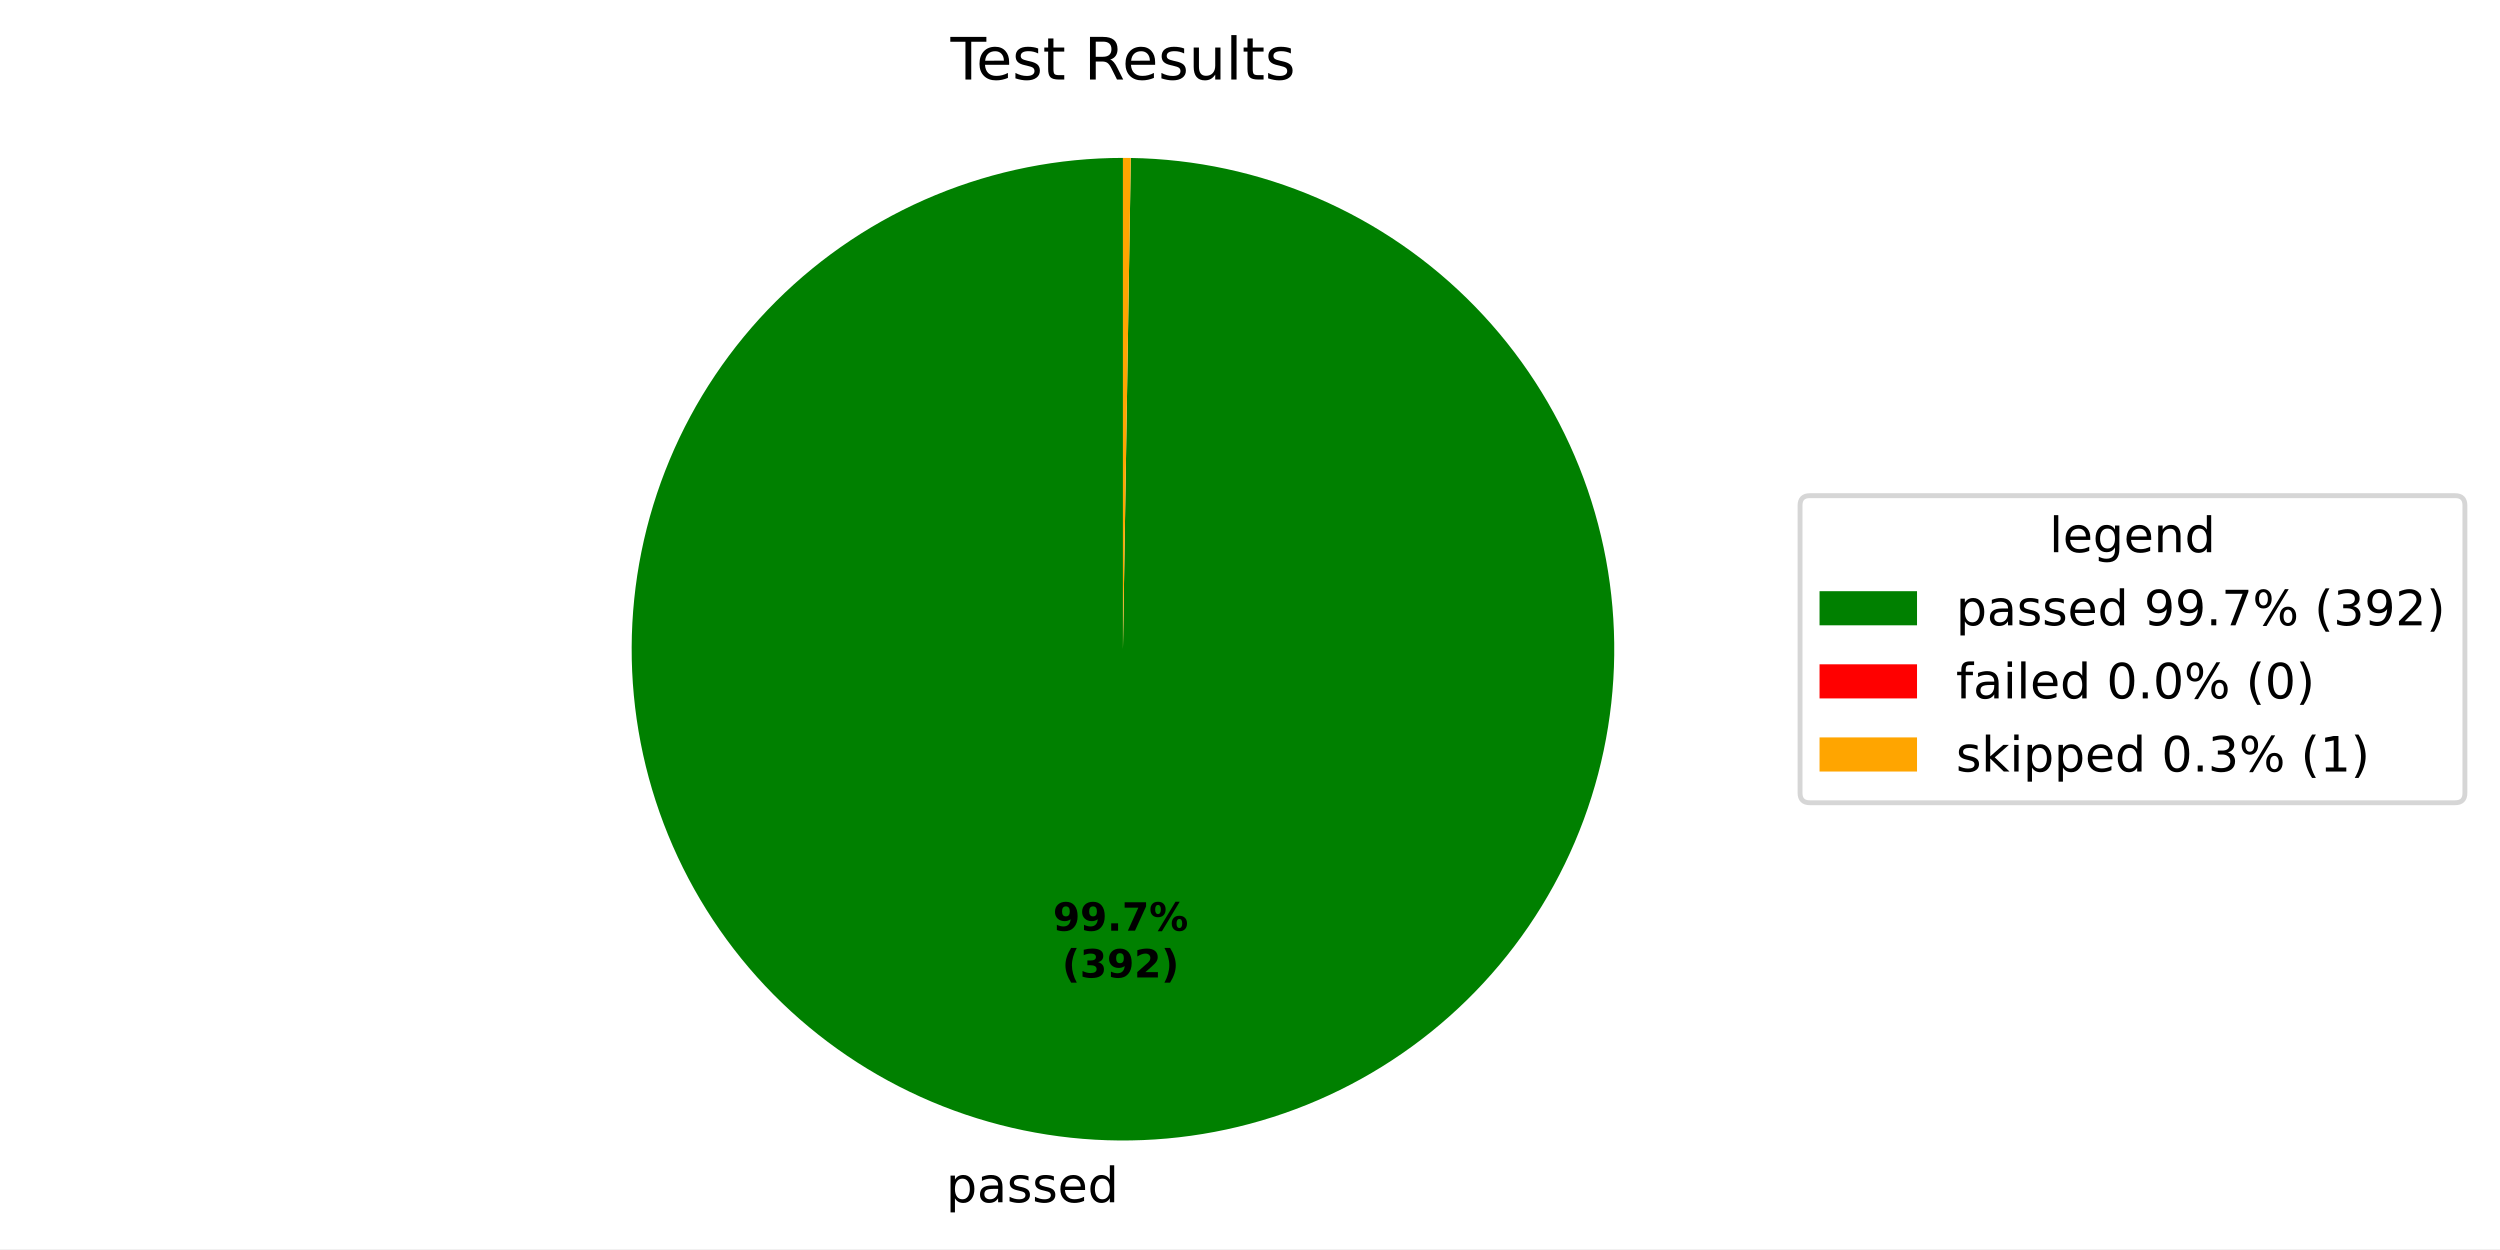
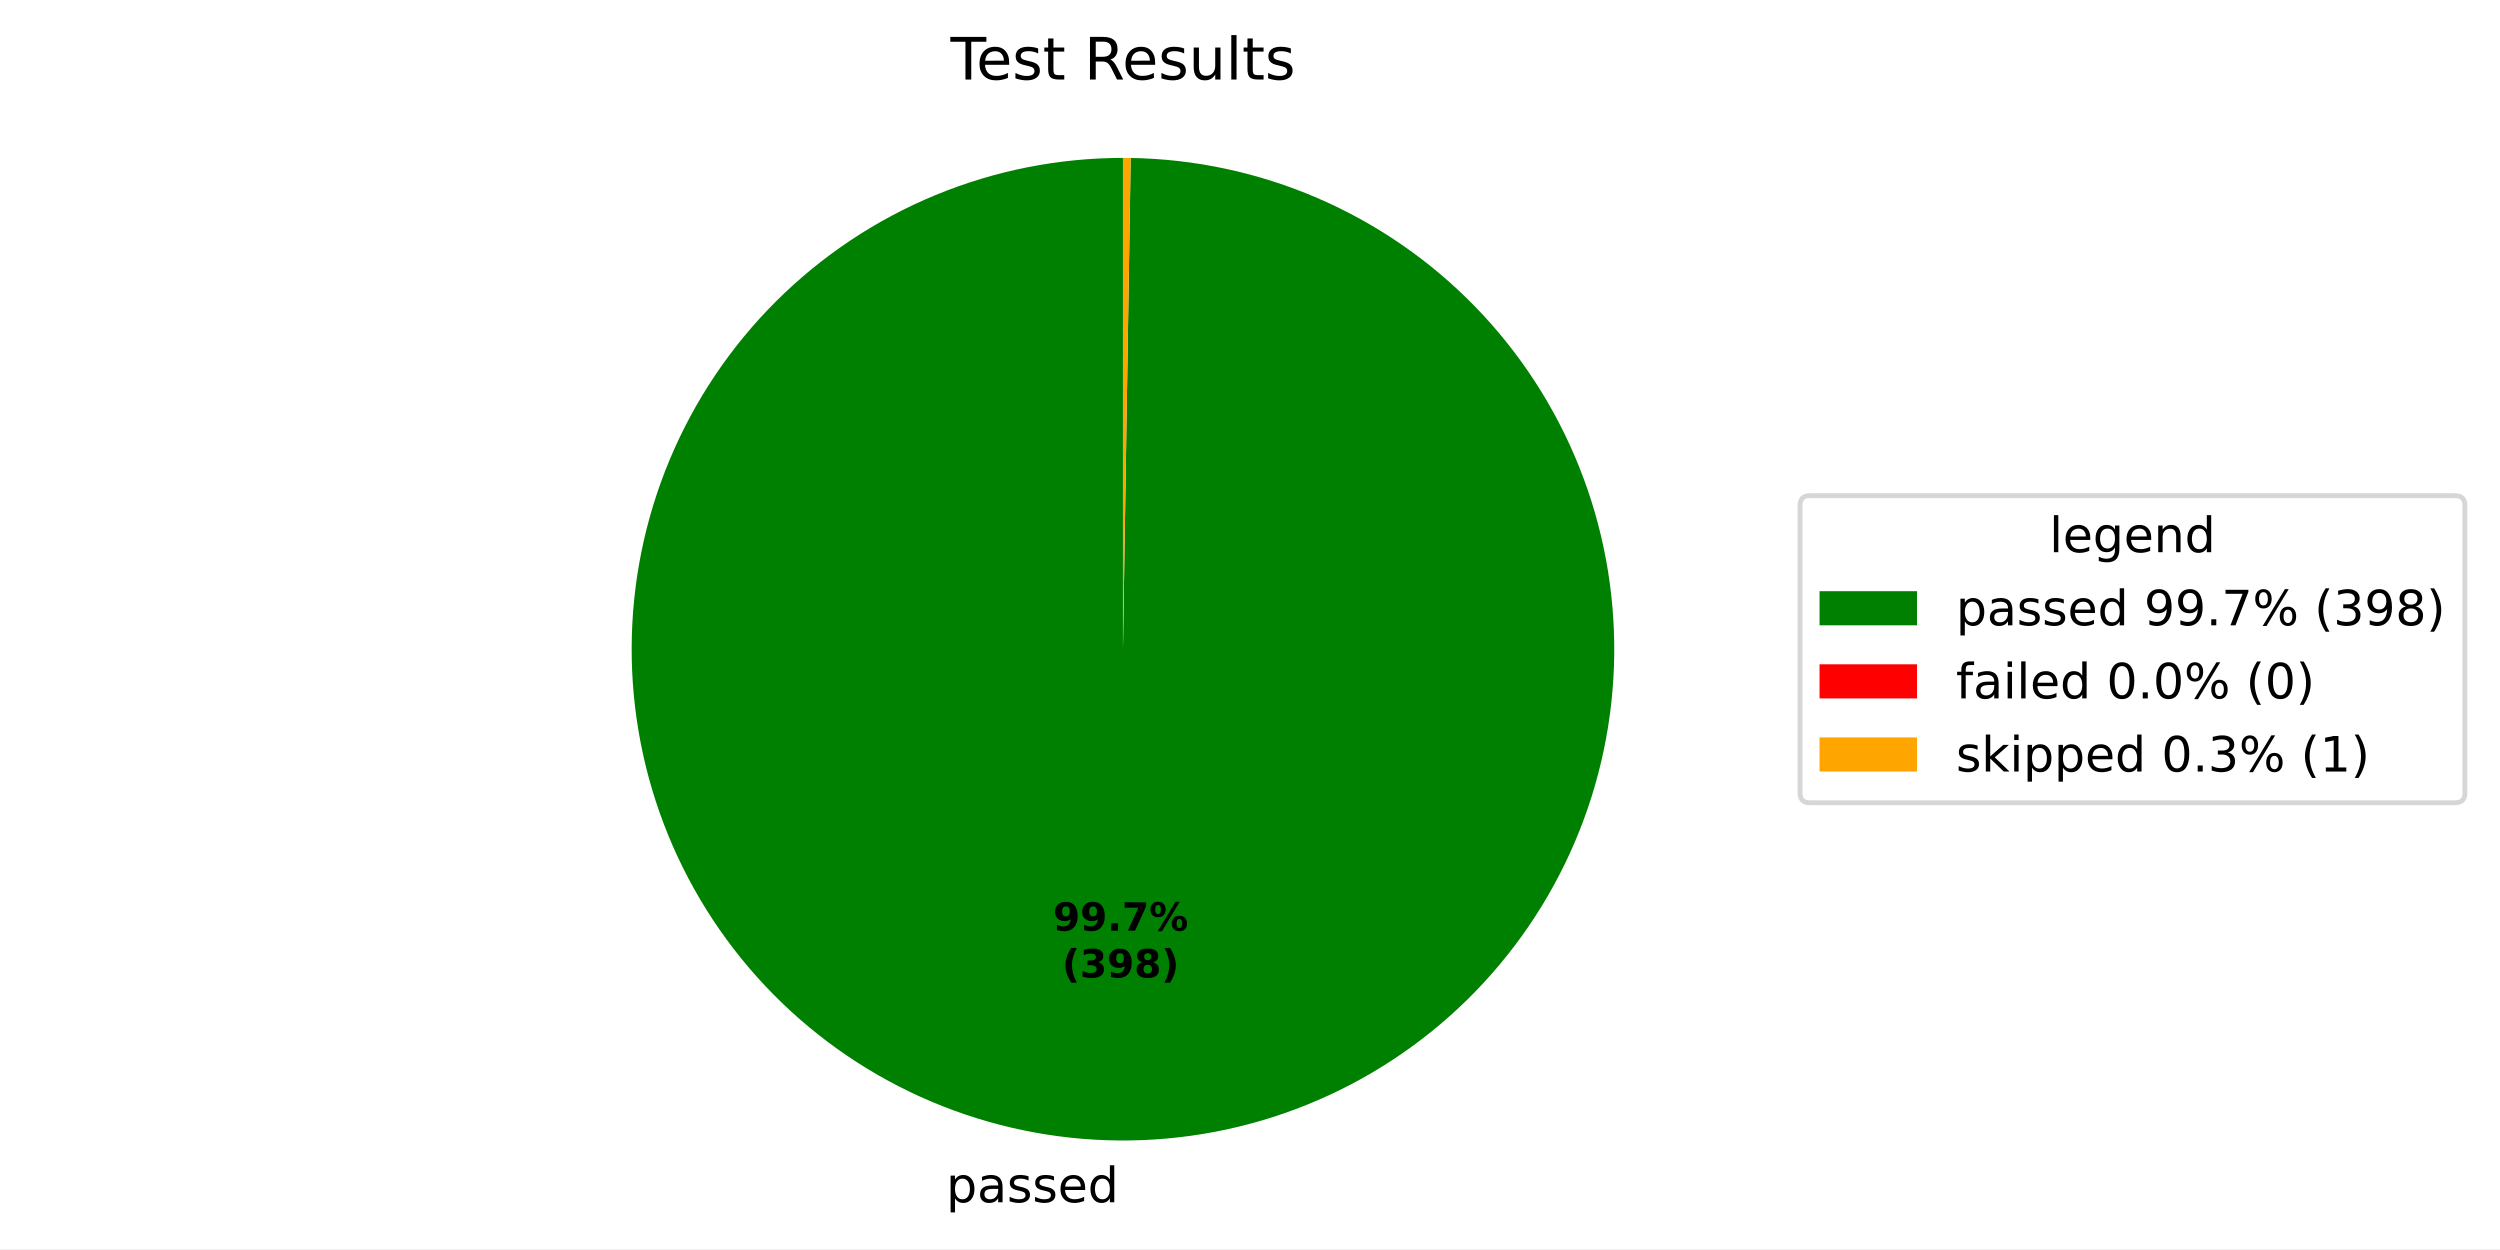
<svg xmlns="http://www.w3.org/2000/svg" xmlns:xlink="http://www.w3.org/1999/xlink" width="512.931pt" height="256.275pt" viewBox="0 0 512.931 256.275" version="1.1">
  <defs>
    <style type="text/css">*{stroke-linejoin: round; stroke-linecap: butt}</style>
  </defs>
  <g id="figure_1">
    <g id="patch_1">
      <path d="M 0 256.275  L 512.931 256.275  L 512.931 0  L 0 0  z " style="fill: #ffffff" />
    </g>
    <g id="axes_1">
      <g id="patch_2">
-         <path d="M 230.4 32.398  C 217.197 32.398 204.122 34.992 191.919 40.033  C 179.716 45.073 168.621 52.462 159.266 61.779  C 149.912 71.097 142.478 82.162 137.389 94.345  C 132.3 106.527 129.654 119.592 129.601 132.795  C 129.548 145.998 132.09 159.084 137.081 171.307  C 142.073 183.53 149.418 194.654 158.698 204.046  C 167.977 213.438 179.013 220.915 191.175 226.053  C 203.337 231.191 216.392 233.889 229.594 233.995  C 242.797 234.1 255.892 231.611 268.135 226.668  C 280.378 221.726 291.532 214.425 300.961 205.183  C 310.389 195.941 317.911 184.936 323.097 172.794  C 328.284 160.652 331.034 147.609 331.193 134.407  C 331.351 121.205 328.914 108.099 324.02 95.837  C 319.127 83.574 311.871 72.391 302.666 62.926  C 293.462 53.46 282.487 45.895 270.366 40.66  C 258.245 35.425 245.213 32.622 232.011 32.411  L 230.4 133.198  z " style="fill: #008000" />
+         <path d="M 230.4 32.398  C 217.196 32.398 204.121 34.992 191.917 40.033  C 179.714 45.074 168.619 52.464 159.264 61.782  C 149.909 71.1 142.476 82.165 137.387 94.349  C 132.298 106.532 129.653 119.598 129.601 132.801  C 129.549 146.005 132.092 159.091 137.084 171.314  C 142.077 183.537 149.423 194.661 158.704 204.052  C 167.985 213.444 179.021 220.921 191.185 226.057  C 203.348 231.194 216.403 233.891 229.606 233.995  C 242.809 234.099 255.905 231.608 268.148 226.663  C 280.391 221.719 291.544 214.417 300.971 205.173  C 310.399 195.929 317.919 184.922 323.104 172.779  C 328.289 160.635 331.037 147.591 331.193 134.389  C 331.349 121.186 328.909 108.08 324.013 95.818  C 319.117 83.556 311.858 72.375 302.652 62.911  C 293.445 53.447 282.468 45.883 270.345 40.651  C 258.223 35.418 245.189 32.619 231.987 32.411  L 230.4 133.198  z " style="fill: #008000" />
      </g>
      <g id="patch_3">
-         <path d="M 232.011 32.411  C 232.011 32.411 232.011 32.411 232.011 32.411  L 230.4 133.198  z " style="fill: #ff0000" />
+         <path d="M 231.987 32.411  C 231.987 32.411 231.987 32.411 231.987 32.411  L 230.4 133.198  z " style="fill: #ff0000" />
      </g>
      <g id="patch_4">
-         <path d="M 232.011 32.411  C 231.743 32.407 231.474 32.403 231.206 32.401  C 230.937 32.399 230.669 32.398 230.4 32.398  L 230.4 133.198  z " style="fill: #ffa500" />
+         <path d="M 231.987 32.411  C 231.723 32.406 231.458 32.403 231.194 32.401  C 230.929 32.399 230.665 32.398 230.4 32.398  L 230.4 133.198  z " style="fill: #ffa500" />
      </g>
      <g id="matplotlib.axis_1" />
      <g id="matplotlib.axis_2" />
      <g id="text_1">
-         <g transform="translate(194.1168 246.6726) scale(0.1 -0.1)">
+         <g transform="translate(194.1301 246.6727) scale(0.1 -0.1)">
          <defs>
            <path id="DejaVuSans-53" d="M 1159 525  L 1159 -1331  L 581 -1331  L 581 3500  L 1159 3500  L 1159 2969  Q 1341 3281 1617 3432  Q 1894 3584 2278 3584  Q 2916 3584 3314 3078  Q 3713 2572 3713 1747  Q 3713 922 3314 415  Q 2916 -91 2278 -91  Q 1894 -91 1617 61  Q 1341 213 1159 525  z M 3116 1747  Q 3116 2381 2855 2742  Q 2594 3103 2138 3103  Q 1681 3103 1420 2742  Q 1159 2381 1159 1747  Q 1159 1113 1420 752  Q 1681 391 2138 391  Q 2594 391 2855 752  Q 3116 1113 3116 1747  z " transform="scale(0.015625)" />
            <path id="DejaVuSans-44" d="M 2194 1759  Q 1497 1759 1228 1600  Q 959 1441 959 1056  Q 959 750 1161 570  Q 1363 391 1709 391  Q 2188 391 2477 730  Q 2766 1069 2766 1631  L 2766 1759  L 2194 1759  z M 3341 1997  L 3341 0  L 2766 0  L 2766 531  Q 2569 213 2275 61  Q 1981 -91 1556 -91  Q 1019 -91 701 211  Q 384 513 384 1019  Q 384 1609 779 1909  Q 1175 2209 1959 2209  L 2766 2209  L 2766 2266  Q 2766 2663 2505 2880  Q 2244 3097 1772 3097  Q 1472 3097 1187 3025  Q 903 2953 641 2809  L 641 3341  Q 956 3463 1253 3523  Q 1550 3584 1831 3584  Q 2591 3584 2966 3190  Q 3341 2797 3341 1997  z " transform="scale(0.015625)" />
            <path id="DejaVuSans-56" d="M 2834 3397  L 2834 2853  Q 2591 2978 2328 3040  Q 2066 3103 1784 3103  Q 1356 3103 1142 2972  Q 928 2841 928 2578  Q 928 2378 1081 2264  Q 1234 2150 1697 2047  L 1894 2003  Q 2506 1872 2764 1633  Q 3022 1394 3022 966  Q 3022 478 2636 193  Q 2250 -91 1575 -91  Q 1294 -91 989 -36  Q 684 19 347 128  L 347 722  Q 666 556 975 473  Q 1284 391 1588 391  Q 1994 391 2212 530  Q 2431 669 2431 922  Q 2431 1156 2273 1281  Q 2116 1406 1581 1522  L 1381 1569  Q 847 1681 609 1914  Q 372 2147 372 2553  Q 372 3047 722 3315  Q 1072 3584 1716 3584  Q 2034 3584 2315 3537  Q 2597 3491 2834 3397  z " transform="scale(0.015625)" />
            <path id="DejaVuSans-48" d="M 3597 1894  L 3597 1613  L 953 1613  Q 991 1019 1311 708  Q 1631 397 2203 397  Q 2534 397 2845 478  Q 3156 559 3463 722  L 3463 178  Q 3153 47 2828 -22  Q 2503 -91 2169 -91  Q 1331 -91 842 396  Q 353 884 353 1716  Q 353 2575 817 3079  Q 1281 3584 2069 3584  Q 2775 3584 3186 3129  Q 3597 2675 3597 1894  z M 3022 2063  Q 3016 2534 2758 2815  Q 2500 3097 2075 3097  Q 1594 3097 1305 2825  Q 1016 2553 972 2059  L 3022 2063  z " transform="scale(0.015625)" />
            <path id="DejaVuSans-47" d="M 2906 2969  L 2906 4863  L 3481 4863  L 3481 0  L 2906 0  L 2906 525  Q 2725 213 2448 61  Q 2172 -91 1784 -91  Q 1150 -91 751 415  Q 353 922 353 1747  Q 353 2572 751 3078  Q 1150 3584 1784 3584  Q 2172 3584 2448 3432  Q 2725 3281 2906 2969  z M 947 1747  Q 947 1113 1208 752  Q 1469 391 1925 391  Q 2381 391 2643 752  Q 2906 1113 2906 1747  Q 2906 2381 2643 2742  Q 2381 3103 1925 3103  Q 1469 3103 1208 2742  Q 947 2381 947 1747  z " transform="scale(0.015625)" />
          </defs>
          <use xlink:href="#DejaVuSans-53" />
          <use xlink:href="#DejaVuSans-44" transform="translate(63.48438 0)" />
          <use xlink:href="#DejaVuSans-56" transform="translate(124.7656 0)" />
          <use xlink:href="#DejaVuSans-56" transform="translate(176.8594 0)" />
          <use xlink:href="#DejaVuSans-48" transform="translate(228.9531 0)" />
          <use xlink:href="#DejaVuSans-47" transform="translate(290.4844 0)" />
        </g>
      </g>
      <g id="text_2">
-         <g transform="translate(216.0397 190.9535) scale(0.08 -0.08)">
+         <g transform="translate(216.0469 190.9536) scale(0.08 -0.08)">
          <defs>
            <path id="DejaVuSans-Bold-1c" d="M 641 103  L 641 966  Q 928 831 1190 764  Q 1453 697 1709 697  Q 2247 697 2547 995  Q 2847 1294 2900 1881  Q 2688 1725 2447 1647  Q 2206 1569 1925 1569  Q 1209 1569 770 1986  Q 331 2403 331 3084  Q 331 3838 820 4291  Q 1309 4744 2131 4744  Q 3044 4744 3544 4128  Q 4044 3513 4044 2388  Q 4044 1231 3459 570  Q 2875 -91 1856 -91  Q 1528 -91 1228 -42  Q 928 6 641 103  z M 2125 2350  Q 2441 2350 2600 2554  Q 2759 2759 2759 3169  Q 2759 3575 2600 3781  Q 2441 3988 2125 3988  Q 1809 3988 1650 3781  Q 1491 3575 1491 3169  Q 1491 2759 1650 2554  Q 1809 2350 2125 2350  z " transform="scale(0.015625)" />
            <path id="DejaVuSans-Bold-11" d="M 653 1209  L 1778 1209  L 1778 0  L 653 0  L 653 1209  z " transform="scale(0.015625)" />
            <path id="DejaVuSans-Bold-1a" d="M 428 4666  L 3944 4666  L 3944 3988  L 2125 0  L 953 0  L 2675 3781  L 428 3781  L 428 4666  z " transform="scale(0.015625)" />
            <path id="DejaVuSans-Bold-8" d="M 4959 1925  Q 4738 1925 4616 1733  Q 4494 1541 4494 1184  Q 4494 825 4614 633  Q 4734 441 4959 441  Q 5184 441 5303 633  Q 5422 825 5422 1184  Q 5422 1541 5301 1733  Q 5181 1925 4959 1925  z M 4959 2450  Q 5541 2450 5875 2112  Q 6209 1775 6209 1184  Q 6209 594 5875 251  Q 5541 -91 4959 -91  Q 4378 -91 4042 251  Q 3706 594 3706 1184  Q 3706 1772 4042 2111  Q 4378 2450 4959 2450  z M 2094 -91  L 1403 -91  L 4319 4750  L 5013 4750  L 2094 -91  z M 1453 4750  Q 2034 4750 2367 4411  Q 2700 4072 2700 3481  Q 2700 2891 2367 2550  Q 2034 2209 1453 2209  Q 872 2209 539 2550  Q 206 2891 206 3481  Q 206 4072 539 4411  Q 872 4750 1453 4750  z M 1453 4225  Q 1228 4225 1106 4031  Q 984 3838 984 3481  Q 984 3122 1106 2926  Q 1228 2731 1453 2731  Q 1678 2731 1798 2926  Q 1919 3122 1919 3481  Q 1919 3838 1797 4031  Q 1675 4225 1453 4225  z " transform="scale(0.015625)" />
          </defs>
          <use xlink:href="#DejaVuSans-Bold-1c" />
          <use xlink:href="#DejaVuSans-Bold-1c" transform="translate(69.57812 0)" />
          <use xlink:href="#DejaVuSans-Bold-11" transform="translate(139.1562 0)" />
          <use xlink:href="#DejaVuSans-Bold-1a" transform="translate(177.1406 0)" />
          <use xlink:href="#DejaVuSans-Bold-8" transform="translate(246.7188 0)" />
        </g>
-         <g transform="translate(217.9109 200.5551) scale(0.08 -0.08)">
+         <g transform="translate(217.9182 200.5552) scale(0.08 -0.08)">
          <defs>
            <path id="DejaVuSans-Bold-b" d="M 2413 -844  L 1484 -844  Q 1006 -72 778 623  Q 550 1319 550 2003  Q 550 2688 779 3389  Q 1009 4091 1484 4856  L 2413 4856  Q 2013 4116 1813 3408  Q 1613 2700 1613 2009  Q 1613 1319 1811 609  Q 2009 -100 2413 -844  z " transform="scale(0.015625)" />
            <path id="DejaVuSans-Bold-16" d="M 2981 2516  Q 3453 2394 3698 2092  Q 3944 1791 3944 1325  Q 3944 631 3412 270  Q 2881 -91 1863 -91  Q 1503 -91 1142 -33  Q 781 25 428 141  L 428 1069  Q 766 900 1098 814  Q 1431 728 1753 728  Q 2231 728 2486 893  Q 2741 1059 2741 1369  Q 2741 1688 2480 1852  Q 2219 2016 1709 2016  L 1228 2016  L 1228 2791  L 1734 2791  Q 2188 2791 2409 2933  Q 2631 3075 2631 3366  Q 2631 3634 2415 3781  Q 2200 3928 1806 3928  Q 1516 3928 1219 3862  Q 922 3797 628 3669  L 628 4550  Q 984 4650 1334 4700  Q 1684 4750 2022 4750  Q 2931 4750 3382 4451  Q 3834 4153 3834 3553  Q 3834 3144 3618 2883  Q 3403 2622 2981 2516  z " transform="scale(0.015625)" />
-             <path id="DejaVuSans-Bold-15" d="M 1844 884  L 3897 884  L 3897 0  L 506 0  L 506 884  L 2209 2388  Q 2438 2594 2547 2791  Q 2656 2988 2656 3200  Q 2656 3528 2436 3728  Q 2216 3928 1850 3928  Q 1569 3928 1234 3808  Q 900 3688 519 3450  L 519 4475  Q 925 4609 1322 4679  Q 1719 4750 2100 4750  Q 2938 4750 3402 4381  Q 3866 4013 3866 3353  Q 3866 2972 3669 2642  Q 3472 2313 2841 1759  L 1844 884  z " transform="scale(0.015625)" />
+             <path id="DejaVuSans-Bold-1b" d="M 2228 2088  Q 1891 2088 1709 1903  Q 1528 1719 1528 1375  Q 1528 1031 1709 848  Q 1891 666 2228 666  Q 2563 666 2741 848  Q 2919 1031 2919 1375  Q 2919 1722 2741 1905  Q 2563 2088 2228 2088  z M 1350 2484  Q 925 2613 709 2878  Q 494 3144 494 3541  Q 494 4131 934 4440  Q 1375 4750 2228 4750  Q 3075 4750 3515 4442  Q 3956 4134 3956 3541  Q 3956 3144 3739 2878  Q 3522 2613 3097 2484  Q 3572 2353 3814 2058  Q 4056 1763 4056 1313  Q 4056 619 3595 264  Q 3134 -91 2228 -91  Q 1319 -91 855 264  Q 391 619 391 1313  Q 391 1763 633 2058  Q 875 2353 1350 2484  z M 1631 3419  Q 1631 3141 1786 2991  Q 1941 2841 2228 2841  Q 2509 2841 2662 2991  Q 2816 3141 2816 3419  Q 2816 3697 2662 3845  Q 2509 3994 2228 3994  Q 1941 3994 1786 3844  Q 1631 3694 1631 3419  z " transform="scale(0.015625)" />
            <path id="DejaVuSans-Bold-c" d="M 513 -844  Q 913 -100 1113 609  Q 1313 1319 1313 2009  Q 1313 2700 1113 3408  Q 913 4116 513 4856  L 1441 4856  Q 1916 4091 2145 3389  Q 2375 2688 2375 2003  Q 2375 1319 2147 623  Q 1919 -72 1441 -844  L 513 -844  z " transform="scale(0.015625)" />
          </defs>
          <use xlink:href="#DejaVuSans-Bold-b" />
          <use xlink:href="#DejaVuSans-Bold-16" transform="translate(45.70312 0)" />
          <use xlink:href="#DejaVuSans-Bold-1c" transform="translate(115.2812 0)" />
-           <use xlink:href="#DejaVuSans-Bold-15" transform="translate(184.8594 0)" />
+           <use xlink:href="#DejaVuSans-Bold-1b" transform="translate(184.8594 0)" />
          <use xlink:href="#DejaVuSans-Bold-c" transform="translate(254.4375 0)" />
        </g>
      </g>
      <g id="text_3">
        <g transform="translate(195.0131 16.31812) scale(0.12 -0.12)">
          <defs>
            <path id="DejaVuSans-37" d="M -19 4666  L 3928 4666  L 3928 4134  L 2272 4134  L 2272 0  L 1638 0  L 1638 4134  L -19 4134  L -19 4666  z " transform="scale(0.015625)" />
            <path id="DejaVuSans-57" d="M 1172 4494  L 1172 3500  L 2356 3500  L 2356 3053  L 1172 3053  L 1172 1153  Q 1172 725 1289 603  Q 1406 481 1766 481  L 2356 481  L 2356 0  L 1766 0  Q 1100 0 847 248  Q 594 497 594 1153  L 594 3053  L 172 3053  L 172 3500  L 594 3500  L 594 4494  L 1172 4494  z " transform="scale(0.015625)" />
            <path id="DejaVuSans-3" transform="scale(0.015625)" />
            <path id="DejaVuSans-35" d="M 2841 2188  Q 3044 2119 3236 1894  Q 3428 1669 3622 1275  L 4263 0  L 3584 0  L 2988 1197  Q 2756 1666 2539 1819  Q 2322 1972 1947 1972  L 1259 1972  L 1259 0  L 628 0  L 628 4666  L 2053 4666  Q 2853 4666 3247 4331  Q 3641 3997 3641 3322  Q 3641 2881 3436 2590  Q 3231 2300 2841 2188  z M 1259 4147  L 1259 2491  L 2053 2491  Q 2509 2491 2742 2702  Q 2975 2913 2975 3322  Q 2975 3731 2742 3939  Q 2509 4147 2053 4147  L 1259 4147  z " transform="scale(0.015625)" />
            <path id="DejaVuSans-58" d="M 544 1381  L 544 3500  L 1119 3500  L 1119 1403  Q 1119 906 1312 657  Q 1506 409 1894 409  Q 2359 409 2629 706  Q 2900 1003 2900 1516  L 2900 3500  L 3475 3500  L 3475 0  L 2900 0  L 2900 538  Q 2691 219 2414 64  Q 2138 -91 1772 -91  Q 1169 -91 856 284  Q 544 659 544 1381  z M 1991 3584  L 1991 3584  z " transform="scale(0.015625)" />
            <path id="DejaVuSans-4f" d="M 603 4863  L 1178 4863  L 1178 0  L 603 0  L 603 4863  z " transform="scale(0.015625)" />
          </defs>
          <use xlink:href="#DejaVuSans-37" />
          <use xlink:href="#DejaVuSans-48" transform="translate(44.09375 0)" />
          <use xlink:href="#DejaVuSans-56" transform="translate(105.625 0)" />
          <use xlink:href="#DejaVuSans-57" transform="translate(157.7188 0)" />
          <use xlink:href="#DejaVuSans-3" transform="translate(196.9219 0)" />
          <use xlink:href="#DejaVuSans-35" transform="translate(228.7031 0)" />
          <use xlink:href="#DejaVuSans-48" transform="translate(293.7031 0)" />
          <use xlink:href="#DejaVuSans-56" transform="translate(355.2344 0)" />
          <use xlink:href="#DejaVuSans-58" transform="translate(407.3281 0)" />
          <use xlink:href="#DejaVuSans-4f" transform="translate(470.7031 0)" />
          <use xlink:href="#DejaVuSans-57" transform="translate(498.4844 0)" />
          <use xlink:href="#DejaVuSans-56" transform="translate(537.6875 0)" />
        </g>
      </g>
      <g id="legend_1">
        <g id="patch_5">
          <path d="M 371.32 164.7  L 503.731 164.7  Q 505.731 164.7 505.731 162.7  L 505.731 103.697  Q 505.731 101.697 503.731 101.697  L 371.32 101.697  Q 369.32 101.697 369.32 103.697  L 369.32 162.7  Q 369.32 164.7 371.32 164.7  z " style="fill: #ffffff; opacity: 0.8; stroke: #cccccc; stroke-linejoin: miter" />
        </g>
        <g id="text_4">
          <g transform="translate(420.4661 113.295) scale(0.1 -0.1)">
            <defs>
              <path id="DejaVuSans-4a" d="M 2906 1791  Q 2906 2416 2648 2759  Q 2391 3103 1925 3103  Q 1463 3103 1205 2759  Q 947 2416 947 1791  Q 947 1169 1205 825  Q 1463 481 1925 481  Q 2391 481 2648 825  Q 2906 1169 2906 1791  z M 3481 434  Q 3481 -459 3084 -895  Q 2688 -1331 1869 -1331  Q 1566 -1331 1297 -1286  Q 1028 -1241 775 -1147  L 775 -588  Q 1028 -725 1275 -790  Q 1522 -856 1778 -856  Q 2344 -856 2625 -561  Q 2906 -266 2906 331  L 2906 616  Q 2728 306 2450 153  Q 2172 0 1784 0  Q 1141 0 747 490  Q 353 981 353 1791  Q 353 2603 747 3093  Q 1141 3584 1784 3584  Q 2172 3584 2450 3431  Q 2728 3278 2906 2969  L 2906 3500  L 3481 3500  L 3481 434  z " transform="scale(0.015625)" />
              <path id="DejaVuSans-51" d="M 3513 2113  L 3513 0  L 2938 0  L 2938 2094  Q 2938 2591 2744 2837  Q 2550 3084 2163 3084  Q 1697 3084 1428 2787  Q 1159 2491 1159 1978  L 1159 0  L 581 0  L 581 3500  L 1159 3500  L 1159 2956  Q 1366 3272 1645 3428  Q 1925 3584 2291 3584  Q 2894 3584 3203 3211  Q 3513 2838 3513 2113  z " transform="scale(0.015625)" />
            </defs>
            <use xlink:href="#DejaVuSans-4f" />
            <use xlink:href="#DejaVuSans-48" transform="translate(27.78125 0)" />
            <use xlink:href="#DejaVuSans-4a" transform="translate(89.3125 0)" />
            <use xlink:href="#DejaVuSans-48" transform="translate(152.7969 0)" />
            <use xlink:href="#DejaVuSans-51" transform="translate(214.3281 0)" />
            <use xlink:href="#DejaVuSans-47" transform="translate(277.7031 0)" />
          </g>
        </g>
        <g id="patch_6">
          <path d="M 373.32 128.296  L 393.32 128.296  L 393.32 121.296  L 373.32 121.296  z " style="fill: #008000" />
        </g>
        <g id="text_5">
          <g transform="translate(401.32 128.2958) scale(0.1 -0.1)">
            <defs>
              <path id="DejaVuSans-1c" d="M 703 97  L 703 672  Q 941 559 1184 500  Q 1428 441 1663 441  Q 2288 441 2617 861  Q 2947 1281 2994 2138  Q 2813 1869 2534 1725  Q 2256 1581 1919 1581  Q 1219 1581 811 2004  Q 403 2428 403 3163  Q 403 3881 828 4315  Q 1253 4750 1959 4750  Q 2769 4750 3195 4129  Q 3622 3509 3622 2328  Q 3622 1225 3098 567  Q 2575 -91 1691 -91  Q 1453 -91 1209 -44  Q 966 3 703 97  z M 1959 2075  Q 2384 2075 2632 2365  Q 2881 2656 2881 3163  Q 2881 3666 2632 3958  Q 2384 4250 1959 4250  Q 1534 4250 1286 3958  Q 1038 3666 1038 3163  Q 1038 2656 1286 2365  Q 1534 2075 1959 2075  z " transform="scale(0.015625)" />
              <path id="DejaVuSans-11" d="M 684 794  L 1344 794  L 1344 0  L 684 0  L 684 794  z " transform="scale(0.015625)" />
              <path id="DejaVuSans-1a" d="M 525 4666  L 3525 4666  L 3525 4397  L 1831 0  L 1172 0  L 2766 4134  L 525 4134  L 525 4666  z " transform="scale(0.015625)" />
              <path id="DejaVuSans-8" d="M 4653 2053  Q 4381 2053 4226 1822  Q 4072 1591 4072 1178  Q 4072 772 4226 539  Q 4381 306 4653 306  Q 4919 306 5073 539  Q 5228 772 5228 1178  Q 5228 1588 5073 1820  Q 4919 2053 4653 2053  z M 4653 2450  Q 5147 2450 5437 2106  Q 5728 1763 5728 1178  Q 5728 594 5436 251  Q 5144 -91 4653 -91  Q 4153 -91 3862 251  Q 3572 594 3572 1178  Q 3572 1766 3864 2108  Q 4156 2450 4653 2450  z M 1428 4353  Q 1159 4353 1004 4120  Q 850 3888 850 3481  Q 850 3069 1003 2837  Q 1156 2606 1428 2606  Q 1700 2606 1854 2837  Q 2009 3069 2009 3481  Q 2009 3884 1853 4118  Q 1697 4353 1428 4353  z M 4250 4750  L 4750 4750  L 1831 -91  L 1331 -91  L 4250 4750  z M 1428 4750  Q 1922 4750 2215 4408  Q 2509 4066 2509 3481  Q 2509 2891 2217 2550  Q 1925 2209 1428 2209  Q 931 2209 642 2551  Q 353 2894 353 3481  Q 353 4063 643 4406  Q 934 4750 1428 4750  z " transform="scale(0.015625)" />
              <path id="DejaVuSans-b" d="M 1984 4856  Q 1566 4138 1362 3434  Q 1159 2731 1159 2009  Q 1159 1288 1364 580  Q 1569 -128 1984 -844  L 1484 -844  Q 1016 -109 783 600  Q 550 1309 550 2009  Q 550 2706 781 3412  Q 1013 4119 1484 4856  L 1984 4856  z " transform="scale(0.015625)" />
              <path id="DejaVuSans-16" d="M 2597 2516  Q 3050 2419 3304 2112  Q 3559 1806 3559 1356  Q 3559 666 3084 287  Q 2609 -91 1734 -91  Q 1441 -91 1130 -33  Q 819 25 488 141  L 488 750  Q 750 597 1062 519  Q 1375 441 1716 441  Q 2309 441 2620 675  Q 2931 909 2931 1356  Q 2931 1769 2642 2001  Q 2353 2234 1838 2234  L 1294 2234  L 1294 2753  L 1863 2753  Q 2328 2753 2575 2939  Q 2822 3125 2822 3475  Q 2822 3834 2567 4026  Q 2313 4219 1838 4219  Q 1578 4219 1281 4162  Q 984 4106 628 3988  L 628 4550  Q 988 4650 1302 4700  Q 1616 4750 1894 4750  Q 2613 4750 3031 4423  Q 3450 4097 3450 3541  Q 3450 3153 3228 2886  Q 3006 2619 2597 2516  z " transform="scale(0.015625)" />
-               <path id="DejaVuSans-15" d="M 1228 531  L 3431 531  L 3431 0  L 469 0  L 469 531  Q 828 903 1448 1529  Q 2069 2156 2228 2338  Q 2531 2678 2651 2914  Q 2772 3150 2772 3378  Q 2772 3750 2511 3984  Q 2250 4219 1831 4219  Q 1534 4219 1204 4116  Q 875 4013 500 3803  L 500 4441  Q 881 4594 1212 4672  Q 1544 4750 1819 4750  Q 2544 4750 2975 4387  Q 3406 4025 3406 3419  Q 3406 3131 3298 2873  Q 3191 2616 2906 2266  Q 2828 2175 2409 1742  Q 1991 1309 1228 531  z " transform="scale(0.015625)" />
+               <path id="DejaVuSans-1b" d="M 2034 2216  Q 1584 2216 1326 1975  Q 1069 1734 1069 1313  Q 1069 891 1326 650  Q 1584 409 2034 409  Q 2484 409 2743 651  Q 3003 894 3003 1313  Q 3003 1734 2745 1975  Q 2488 2216 2034 2216  z M 1403 2484  Q 997 2584 770 2862  Q 544 3141 544 3541  Q 544 4100 942 4425  Q 1341 4750 2034 4750  Q 2731 4750 3128 4425  Q 3525 4100 3525 3541  Q 3525 3141 3298 2862  Q 3072 2584 2669 2484  Q 3125 2378 3379 2068  Q 3634 1759 3634 1313  Q 3634 634 3220 271  Q 2806 -91 2034 -91  Q 1263 -91 848 271  Q 434 634 434 1313  Q 434 1759 690 2068  Q 947 2378 1403 2484  z M 1172 3481  Q 1172 3119 1398 2916  Q 1625 2713 2034 2713  Q 2441 2713 2670 2916  Q 2900 3119 2900 3481  Q 2900 3844 2670 4047  Q 2441 4250 2034 4250  Q 1625 4250 1398 4047  Q 1172 3844 1172 3481  z " transform="scale(0.015625)" />
              <path id="DejaVuSans-c" d="M 513 4856  L 1013 4856  Q 1481 4119 1714 3412  Q 1947 2706 1947 2009  Q 1947 1309 1714 600  Q 1481 -109 1013 -844  L 513 -844  Q 928 -128 1133 580  Q 1338 1288 1338 2009  Q 1338 2731 1133 3434  Q 928 4138 513 4856  z " transform="scale(0.015625)" />
            </defs>
            <use xlink:href="#DejaVuSans-53" />
            <use xlink:href="#DejaVuSans-44" transform="translate(63.48438 0)" />
            <use xlink:href="#DejaVuSans-56" transform="translate(124.7656 0)" />
            <use xlink:href="#DejaVuSans-56" transform="translate(176.8594 0)" />
            <use xlink:href="#DejaVuSans-48" transform="translate(228.9531 0)" />
            <use xlink:href="#DejaVuSans-47" transform="translate(290.4844 0)" />
            <use xlink:href="#DejaVuSans-3" transform="translate(353.9688 0)" />
            <use xlink:href="#DejaVuSans-1c" transform="translate(385.75 0)" />
            <use xlink:href="#DejaVuSans-1c" transform="translate(449.375 0)" />
            <use xlink:href="#DejaVuSans-11" transform="translate(513 0)" />
            <use xlink:href="#DejaVuSans-1a" transform="translate(544.7812 0)" />
            <use xlink:href="#DejaVuSans-8" transform="translate(608.4062 0)" />
            <use xlink:href="#DejaVuSans-3" transform="translate(703.4219 0)" />
            <use xlink:href="#DejaVuSans-b" transform="translate(735.2031 0)" />
            <use xlink:href="#DejaVuSans-16" transform="translate(774.2188 0)" />
            <use xlink:href="#DejaVuSans-1c" transform="translate(837.8438 0)" />
-             <use xlink:href="#DejaVuSans-15" transform="translate(901.4688 0)" />
+             <use xlink:href="#DejaVuSans-1b" transform="translate(901.4688 0)" />
            <use xlink:href="#DejaVuSans-c" transform="translate(965.0938 0)" />
          </g>
        </g>
        <g id="patch_7">
          <path d="M 373.32 143.297  L 393.32 143.297  L 393.32 136.297  L 373.32 136.297  z " style="fill: #ff0000" />
        </g>
        <g id="text_6">
          <g transform="translate(401.32 143.2966) scale(0.1 -0.1)">
            <defs>
              <path id="DejaVuSans-49" d="M 2375 4863  L 2375 4384  L 1825 4384  Q 1516 4384 1395 4259  Q 1275 4134 1275 3809  L 1275 3500  L 2222 3500  L 2222 3053  L 1275 3053  L 1275 0  L 697 0  L 697 3053  L 147 3053  L 147 3500  L 697 3500  L 697 3744  Q 697 4328 969 4595  Q 1241 4863 1831 4863  L 2375 4863  z " transform="scale(0.015625)" />
              <path id="DejaVuSans-4c" d="M 603 3500  L 1178 3500  L 1178 0  L 603 0  L 603 3500  z M 603 4863  L 1178 4863  L 1178 4134  L 603 4134  L 603 4863  z " transform="scale(0.015625)" />
              <path id="DejaVuSans-13" d="M 2034 4250  Q 1547 4250 1301 3770  Q 1056 3291 1056 2328  Q 1056 1369 1301 889  Q 1547 409 2034 409  Q 2525 409 2770 889  Q 3016 1369 3016 2328  Q 3016 3291 2770 3770  Q 2525 4250 2034 4250  z M 2034 4750  Q 2819 4750 3233 4129  Q 3647 3509 3647 2328  Q 3647 1150 3233 529  Q 2819 -91 2034 -91  Q 1250 -91 836 529  Q 422 1150 422 2328  Q 422 3509 836 4129  Q 1250 4750 2034 4750  z " transform="scale(0.015625)" />
            </defs>
            <use xlink:href="#DejaVuSans-49" />
            <use xlink:href="#DejaVuSans-44" transform="translate(35.20312 0)" />
            <use xlink:href="#DejaVuSans-4c" transform="translate(96.48438 0)" />
            <use xlink:href="#DejaVuSans-4f" transform="translate(124.2656 0)" />
            <use xlink:href="#DejaVuSans-48" transform="translate(152.0469 0)" />
            <use xlink:href="#DejaVuSans-47" transform="translate(213.5781 0)" />
            <use xlink:href="#DejaVuSans-3" transform="translate(277.0625 0)" />
            <use xlink:href="#DejaVuSans-13" transform="translate(308.8438 0)" />
            <use xlink:href="#DejaVuSans-11" transform="translate(372.4688 0)" />
            <use xlink:href="#DejaVuSans-13" transform="translate(404.25 0)" />
            <use xlink:href="#DejaVuSans-8" transform="translate(467.875 0)" />
            <use xlink:href="#DejaVuSans-3" transform="translate(562.8906 0)" />
            <use xlink:href="#DejaVuSans-b" transform="translate(594.6719 0)" />
            <use xlink:href="#DejaVuSans-13" transform="translate(633.6875 0)" />
            <use xlink:href="#DejaVuSans-c" transform="translate(697.3125 0)" />
          </g>
        </g>
        <g id="patch_8">
          <path d="M 373.32 158.297  L 393.32 158.297  L 393.32 151.297  L 373.32 151.297  z " style="fill: #ffa500" />
        </g>
        <g id="text_7">
          <g transform="translate(401.32 158.2973) scale(0.1 -0.1)">
            <defs>
              <path id="DejaVuSans-4e" d="M 581 4863  L 1159 4863  L 1159 1991  L 2875 3500  L 3609 3500  L 1753 1863  L 3688 0  L 2938 0  L 1159 1709  L 1159 0  L 581 0  L 581 4863  z " transform="scale(0.015625)" />
              <path id="DejaVuSans-14" d="M 794 531  L 1825 531  L 1825 4091  L 703 3866  L 703 4441  L 1819 4666  L 2450 4666  L 2450 531  L 3481 531  L 3481 0  L 794 0  L 794 531  z " transform="scale(0.015625)" />
            </defs>
            <use xlink:href="#DejaVuSans-56" />
            <use xlink:href="#DejaVuSans-4e" transform="translate(52.09375 0)" />
            <use xlink:href="#DejaVuSans-4c" transform="translate(110 0)" />
            <use xlink:href="#DejaVuSans-53" transform="translate(137.7812 0)" />
            <use xlink:href="#DejaVuSans-53" transform="translate(201.2656 0)" />
            <use xlink:href="#DejaVuSans-48" transform="translate(264.75 0)" />
            <use xlink:href="#DejaVuSans-47" transform="translate(326.2812 0)" />
            <use xlink:href="#DejaVuSans-3" transform="translate(389.7656 0)" />
            <use xlink:href="#DejaVuSans-13" transform="translate(421.5469 0)" />
            <use xlink:href="#DejaVuSans-11" transform="translate(485.1719 0)" />
            <use xlink:href="#DejaVuSans-16" transform="translate(516.9531 0)" />
            <use xlink:href="#DejaVuSans-8" transform="translate(580.5781 0)" />
            <use xlink:href="#DejaVuSans-3" transform="translate(675.5938 0)" />
            <use xlink:href="#DejaVuSans-b" transform="translate(707.375 0)" />
            <use xlink:href="#DejaVuSans-14" transform="translate(746.3906 0)" />
            <use xlink:href="#DejaVuSans-c" transform="translate(810.0156 0)" />
          </g>
        </g>
      </g>
    </g>
  </g>
</svg>
